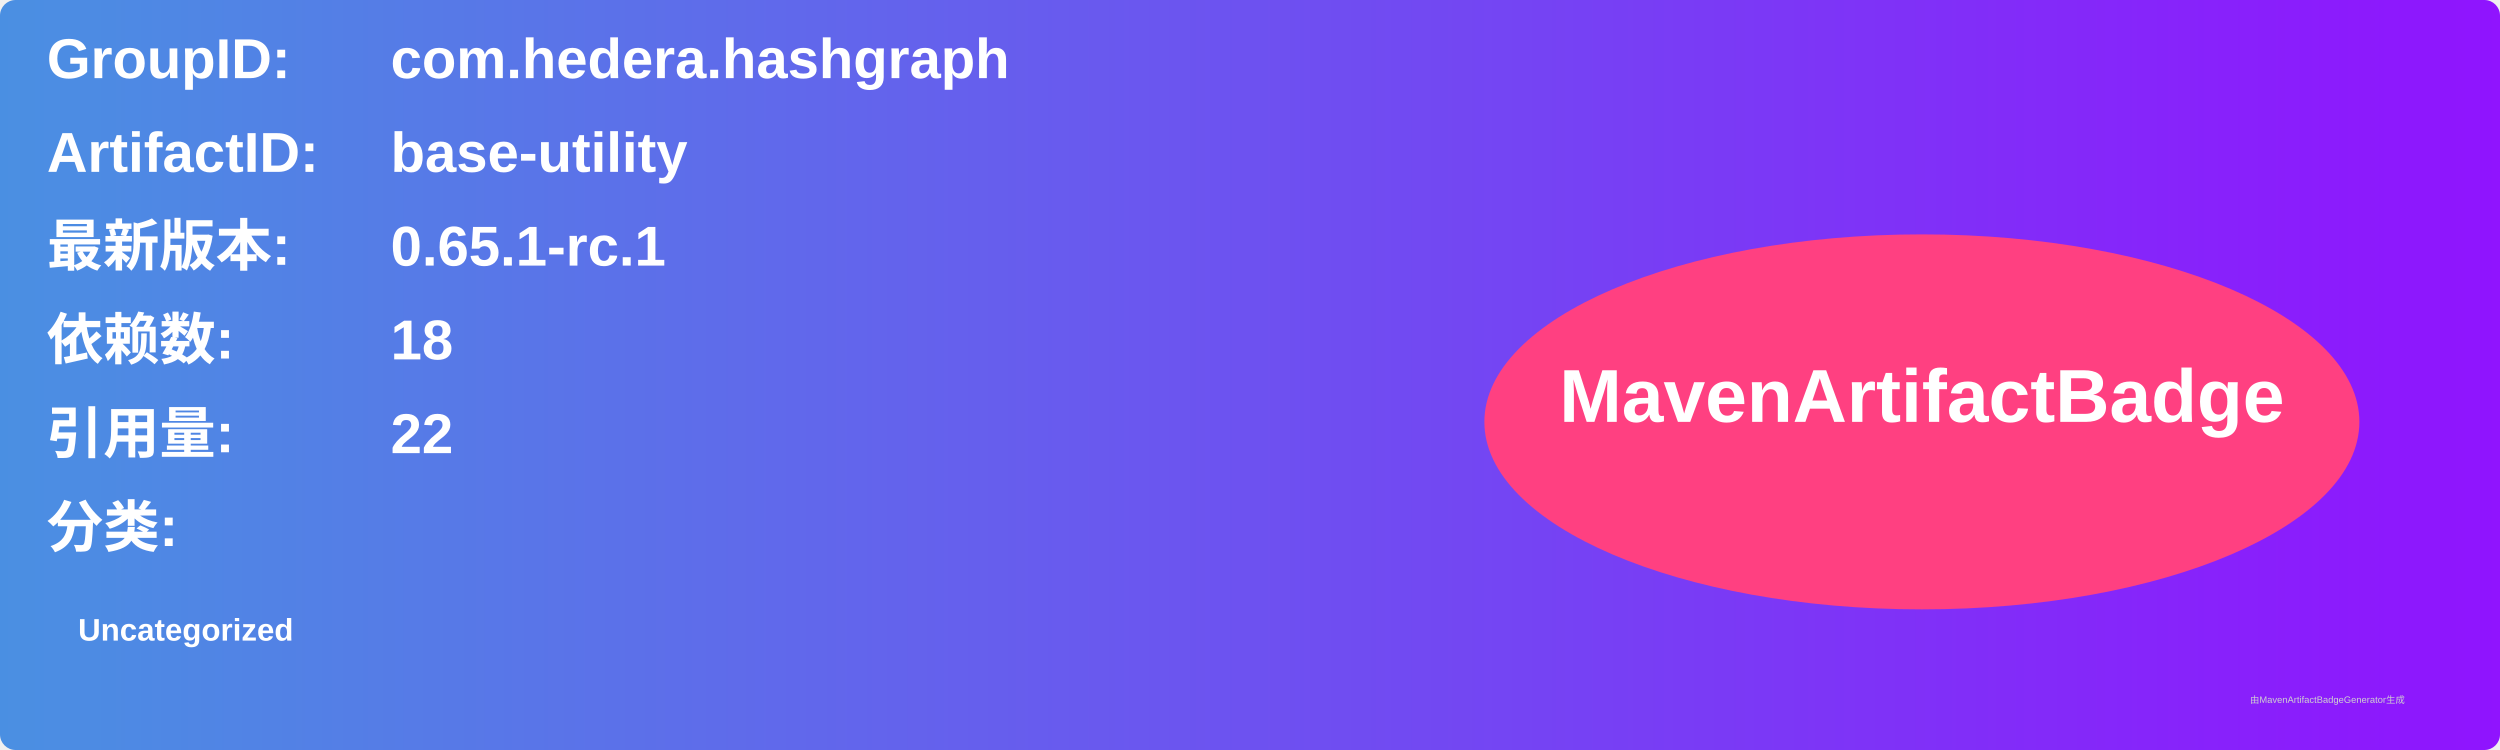
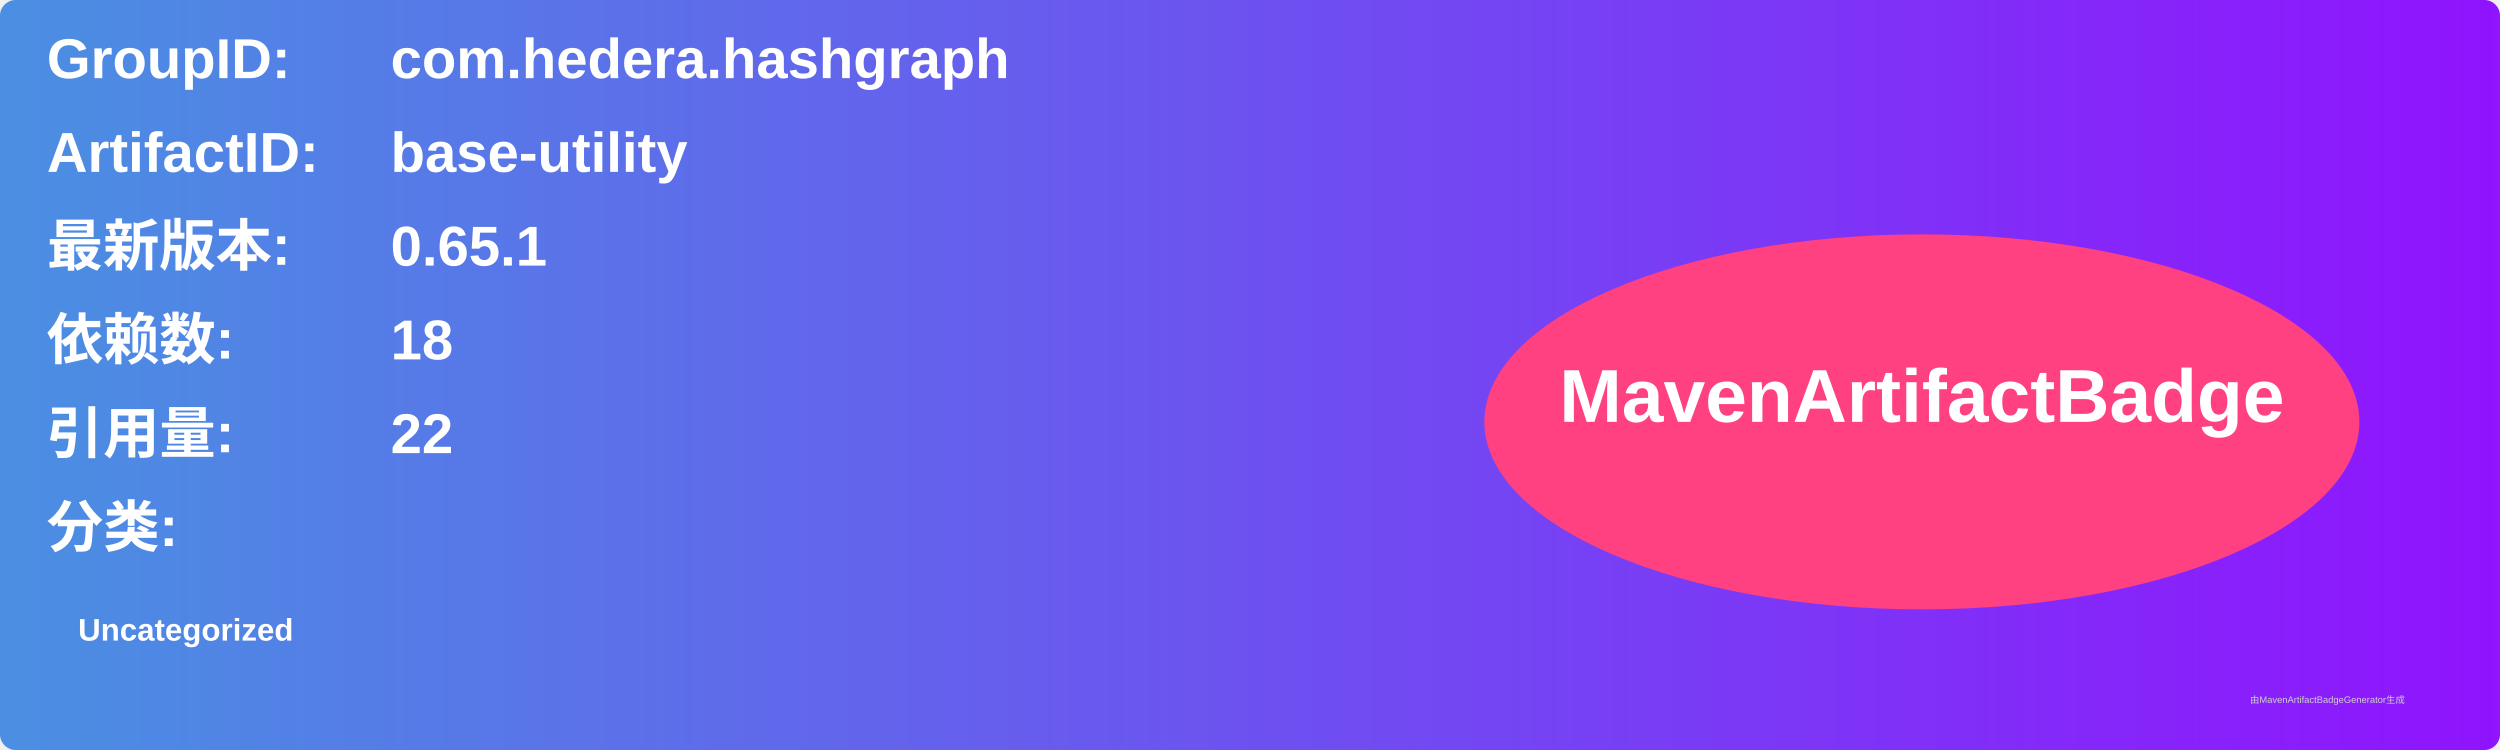
<svg xmlns="http://www.w3.org/2000/svg" width="800" height="240" viewBox="0 0 800 240">
  <linearGradient id="grad" x1="0%" y1="0%" x2="100%" y2="0%">
    <stop offset="0%" stop-color="#4a90e2" />
    <stop offset="100%" stop-color="#9013fe" />
  </linearGradient>
  <rect width="100%" height="100%" rx="5" ry="5" fill="url(#grad)" />
  <g transform="translate(15, 15)">
    <text x="0" y="10" font-family="Arial" font-size="18" fill="white" font-weight="bold" width="260">GroupID:</text>
    <text x="110" y="10" font-family="Arial" font-size="18" fill="white" font-weight="bold" width="460">com.hedera.hashgraph</text>
    <text x="0" y="40" font-family="Arial" font-size="18" fill="white" font-weight="bold" width="260">ArtifactID:</text>
    <text x="110" y="40" font-family="Arial" font-size="18" fill="white" font-weight="bold" width="460">base-utility</text>
    <text x="0" y="70" font-family="Arial" font-size="18" fill="white" font-weight="bold">最新版本:</text>
    <text x="110" y="70" font-family="Arial" font-size="18" fill="white" font-weight="bold">
-       <tspan font-weight="bold">0.65.1-rc.1</tspan>
+       <tspan font-weight="bold">0.65.1</tspan>
    </text>
    <text x="0" y="100" font-family="Arial" font-size="18" fill="white" font-weight="bold">依赖数: </text>
    <text x="110" y="100" font-family="Arial" font-size="18" fill="white">
      <tspan font-weight="bold">18</tspan>
    </text>
    <text x="0" y="130" font-family="Arial" font-size="18" fill="white" font-weight="bold">引用量: </text>
    <text x="110" y="130" font-family="Arial" font-size="18" fill="white">
      <tspan font-weight="bold">22</tspan>
    </text>
    <text x="0" y="160" font-family="Arial" font-size="18" fill="white" font-weight="bold">分类:</text>
    <text x="10" y="190" font-family="Arial" font-size="10" fill="white">
      <tspan font-weight="bold">Uncategorized</tspan>
    </text>
    <ellipse cx="600" cy="120" rx="140" ry="60" fill="#ff4081" />
    <text x="600" y="120" text-anchor="middle" font-family="Arial" font-size="24" fill="white" font-weight="bold">MavenArtifactBadge</text>
  </g>
  <text x="720" y="225" font-family="Arial" font-size="3" fill="#d0d0d0">由MavenArtifactBadgeGenerator生成</text>
</svg>
